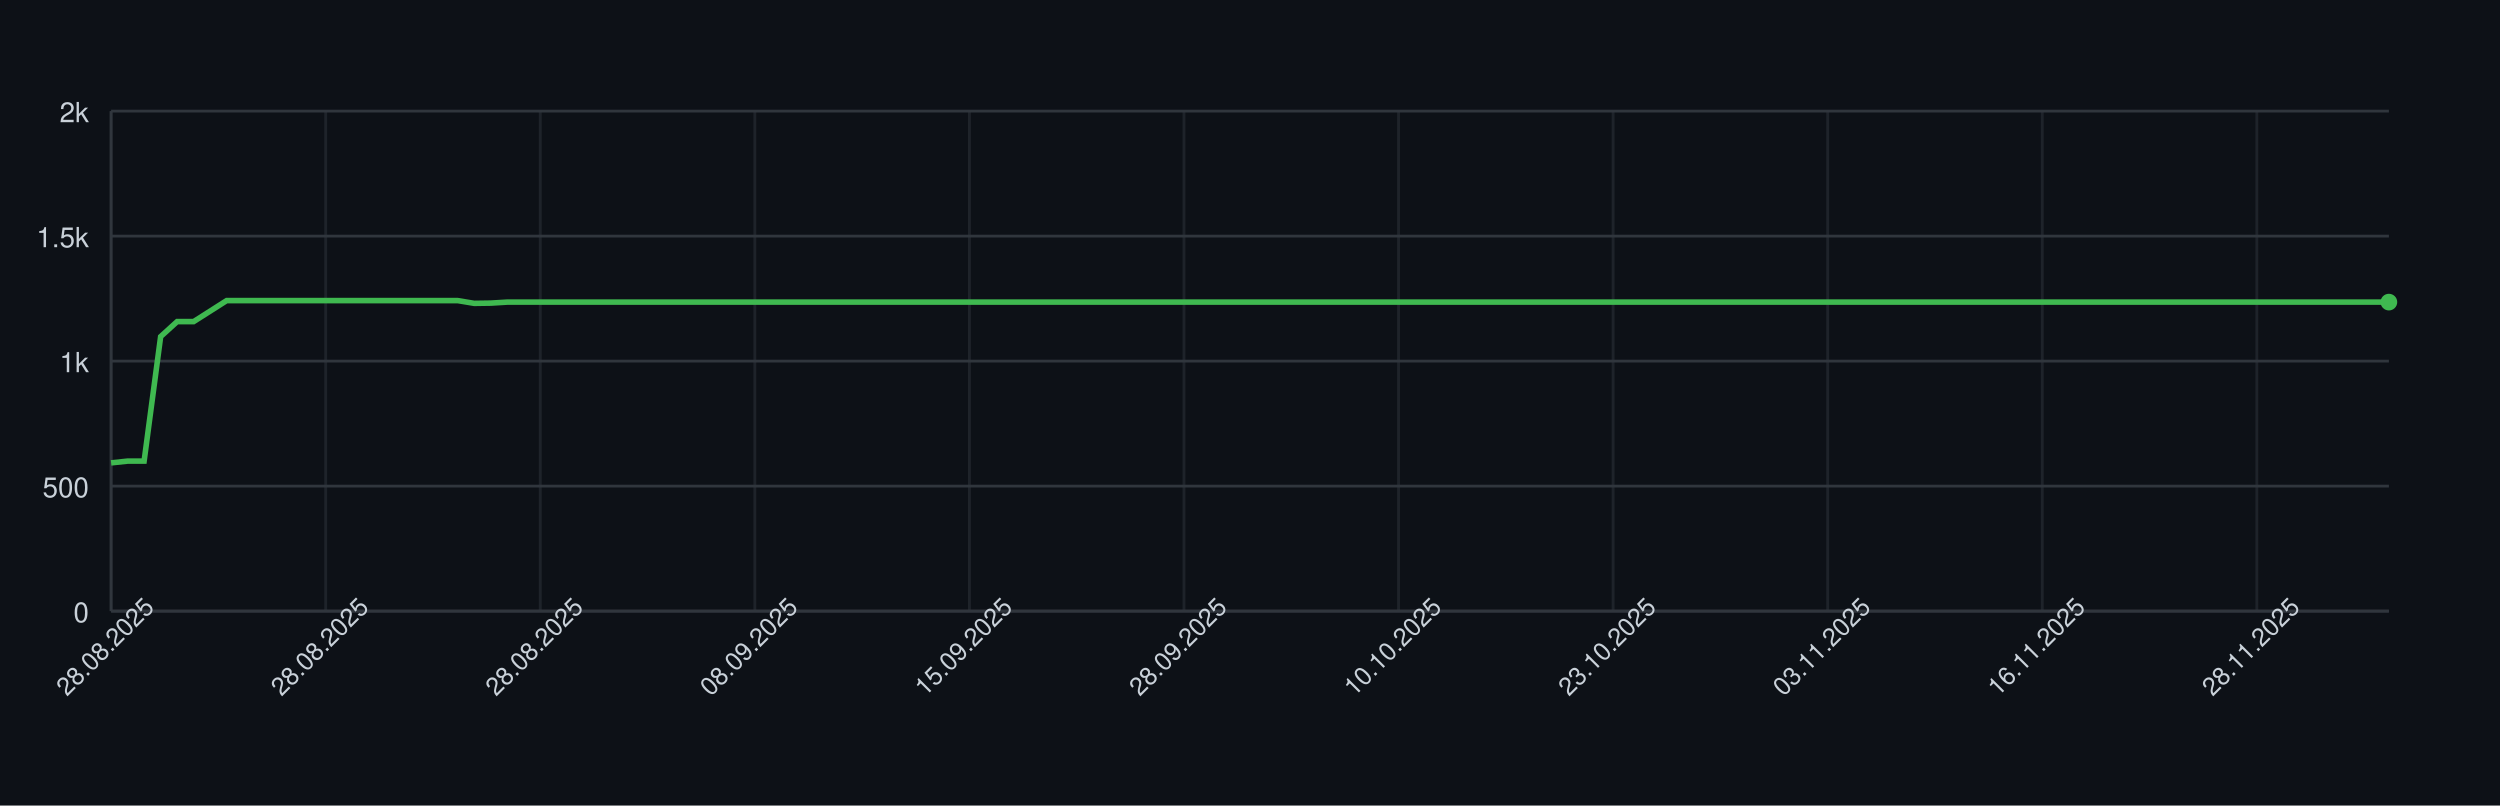
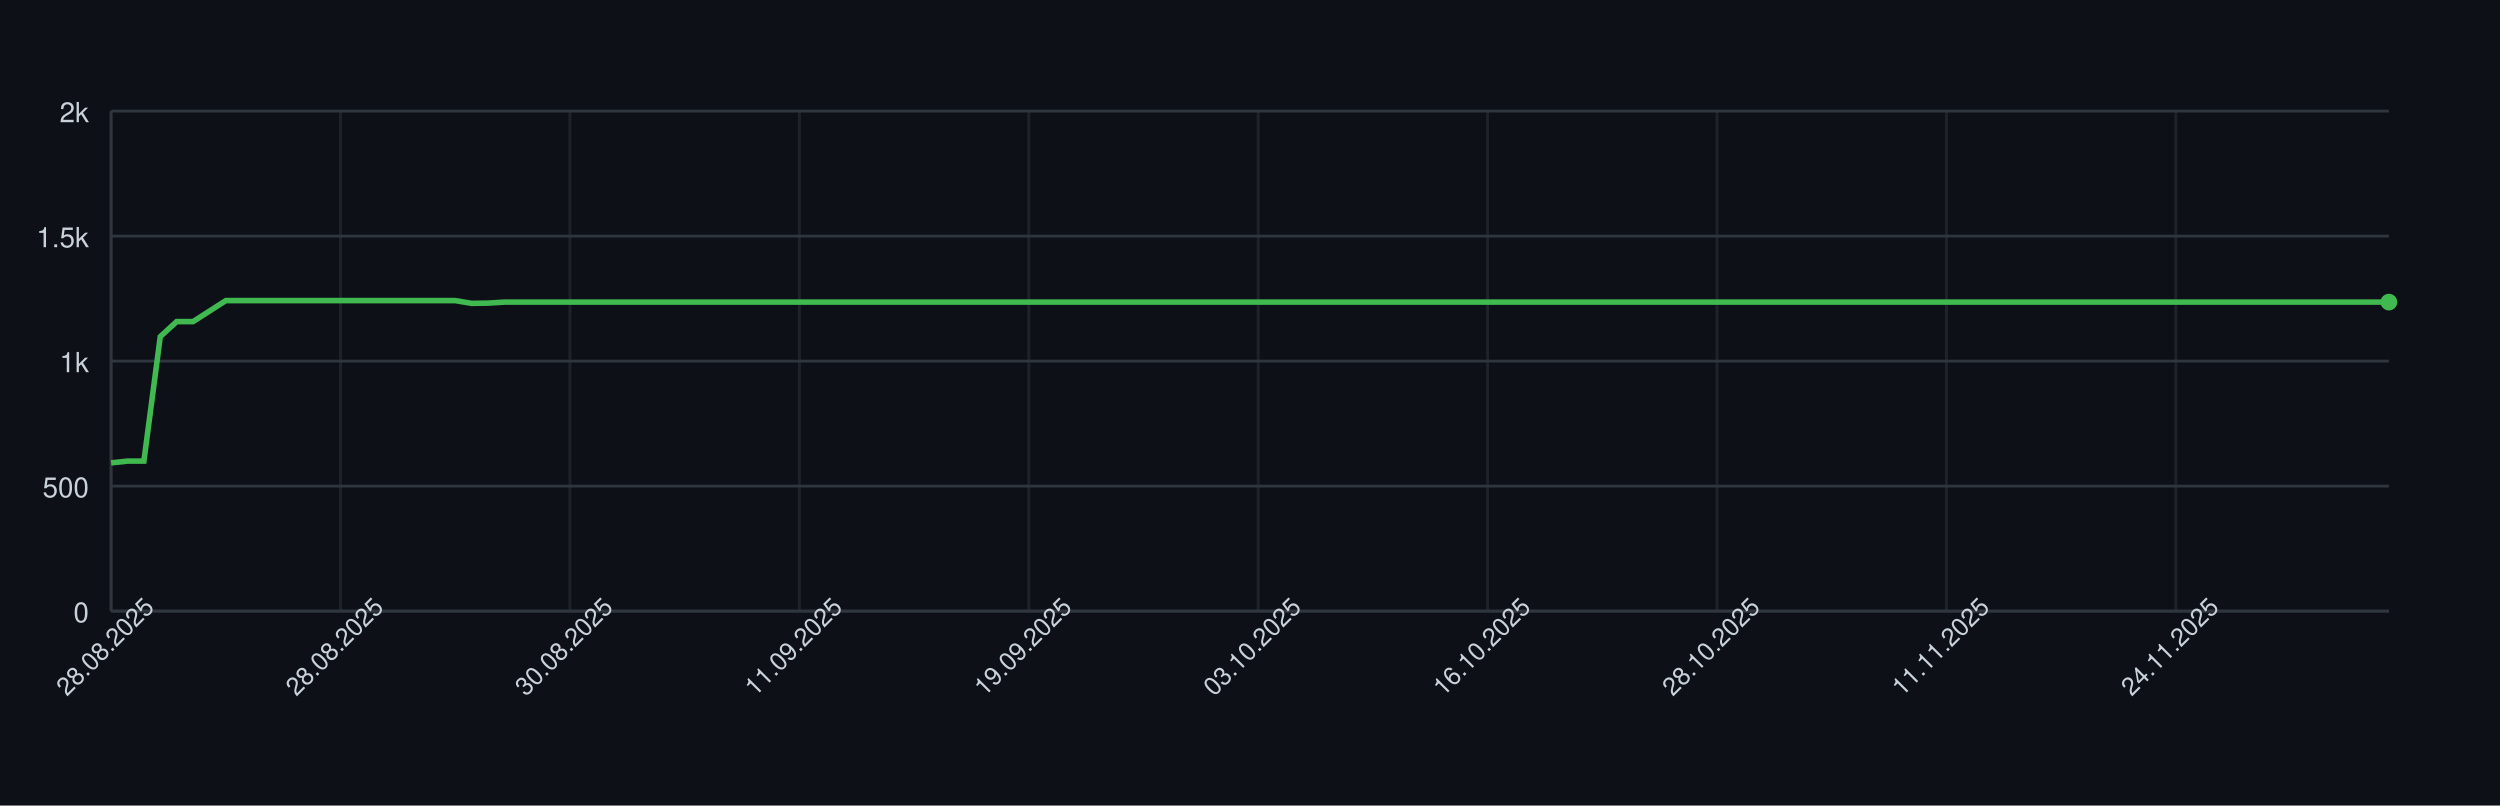
<svg xmlns="http://www.w3.org/2000/svg" width="900" height="290" style="font-family: -apple-system, BlinkMacSystemFont, 'Segoe UI', Helvetica, Arial, sans-serif;">
  <rect width="100%" height="100%" fill="#0d1117" />
  <g>
    <line x1="40" y1="220.00" x2="860" y2="220.00" stroke="#30363d" />
    <text x="32" y="224.00" font-size="10" fill="#c9d1d9" text-anchor="end">0</text>
    <line x1="40" y1="175.00" x2="860" y2="175.00" stroke="#30363d" />
    <text x="32" y="179.00" font-size="10" fill="#c9d1d9" text-anchor="end">500</text>
    <line x1="40" y1="130.00" x2="860" y2="130.00" stroke="#30363d" />
    <text x="32" y="134.00" font-size="10" fill="#c9d1d9" text-anchor="end">1k</text>
    <line x1="40" y1="85.00" x2="860" y2="85.00" stroke="#30363d" />
    <text x="32" y="89.00" font-size="10" fill="#c9d1d9" text-anchor="end">1.5k</text>
    <line x1="40" y1="40.00" x2="860" y2="40.00" stroke="#30363d" />
    <text x="32" y="44.00" font-size="10" fill="#c9d1d9" text-anchor="end">2k</text>
    <line x1="40.00" y1="40" x2="40.00" y2="220" stroke="#30363d" opacity="0.5" />
-     <line x1="117.25" y1="40" x2="117.25" y2="220" stroke="#30363d" opacity="0.5" />
-     <line x1="194.49" y1="40" x2="194.49" y2="220" stroke="#30363d" opacity="0.5" />
-     <line x1="271.74" y1="40" x2="271.74" y2="220" stroke="#30363d" opacity="0.5" />
-     <line x1="348.99" y1="40" x2="348.99" y2="220" stroke="#30363d" opacity="0.5" />
-     <line x1="426.23" y1="40" x2="426.23" y2="220" stroke="#30363d" opacity="0.5" />
-     <line x1="503.48" y1="40" x2="503.48" y2="220" stroke="#30363d" opacity="0.5" />
-     <line x1="580.72" y1="40" x2="580.72" y2="220" stroke="#30363d" opacity="0.5" />
-     <line x1="657.97" y1="40" x2="657.97" y2="220" stroke="#30363d" opacity="0.5" />
-     <line x1="735.22" y1="40" x2="735.22" y2="220" stroke="#30363d" opacity="0.5" />
-     <line x1="812.46" y1="40" x2="812.46" y2="220" stroke="#30363d" opacity="0.5" />
+     <line x1="122.59" y1="40" x2="122.59" y2="220" stroke="#30363d" opacity="0.5" />
+     <line x1="205.18" y1="40" x2="205.18" y2="220" stroke="#30363d" opacity="0.5" />
+     <line x1="287.77" y1="40" x2="287.77" y2="220" stroke="#30363d" opacity="0.5" />
+     <line x1="370.36" y1="40" x2="370.36" y2="220" stroke="#30363d" opacity="0.5" />
+     <line x1="452.95" y1="40" x2="452.95" y2="220" stroke="#30363d" opacity="0.5" />
+     <line x1="535.54" y1="40" x2="535.54" y2="220" stroke="#30363d" opacity="0.5" />
+     <line x1="618.13" y1="40" x2="618.13" y2="220" stroke="#30363d" opacity="0.5" />
+     <line x1="700.72" y1="40" x2="700.72" y2="220" stroke="#30363d" opacity="0.5" />
+     <line x1="783.31" y1="40" x2="783.31" y2="220" stroke="#30363d" opacity="0.5" />
    <line x1="40" y1="220" x2="860" y2="220" stroke="#30363d" />
    <line x1="40" y1="40" x2="40" y2="220" stroke="#30363d" />
-     <path d="M 40.00 166.63 L 45.94 166.00 L 51.88 166.00 L 57.83 121.18 L 63.77 115.78 L 69.71 115.78 L 75.65 112.00 L 81.59 108.22 L 87.54 108.22 L 93.48 108.22 L 99.42 108.22 L 105.36 108.22 L 111.30 108.22 L 117.25 108.22 L 123.19 108.22 L 129.13 108.22 L 135.07 108.22 L 141.01 108.22 L 146.96 108.22 L 152.90 108.22 L 158.84 108.22 L 164.78 108.22 L 170.72 109.21 L 176.67 109.12 L 182.61 108.76 L 188.55 108.76 L 194.49 108.76 L 200.43 108.76 L 206.38 108.76 L 212.32 108.76 L 218.26 108.76 L 224.20 108.76 L 230.14 108.76 L 236.09 108.76 L 242.03 108.76 L 247.97 108.76 L 253.91 108.76 L 259.86 108.76 L 265.80 108.76 L 271.74 108.76 L 277.68 108.76 L 283.62 108.76 L 289.57 108.76 L 295.51 108.76 L 301.45 108.76 L 307.39 108.76 L 313.33 108.76 L 319.28 108.76 L 325.22 108.76 L 331.16 108.76 L 337.10 108.76 L 343.04 108.76 L 348.99 108.76 L 354.93 108.76 L 360.87 108.76 L 366.81 108.76 L 372.75 108.76 L 378.70 108.76 L 384.64 108.76 L 390.58 108.76 L 396.52 108.76 L 402.46 108.76 L 408.41 108.76 L 414.35 108.76 L 420.29 108.76 L 426.23 108.76 L 432.17 108.76 L 438.12 108.76 L 444.06 108.76 L 450.00 108.76 L 455.94 108.76 L 461.88 108.76 L 467.83 108.76 L 473.77 108.76 L 479.71 108.76 L 485.65 108.76 L 491.59 108.76 L 497.54 108.76 L 503.48 108.76 L 509.42 108.76 L 515.36 108.76 L 521.30 108.76 L 527.25 108.76 L 533.19 108.76 L 539.13 108.76 L 545.07 108.76 L 551.01 108.76 L 556.96 108.76 L 562.90 108.76 L 568.84 108.76 L 574.78 108.76 L 580.72 108.76 L 586.67 108.76 L 592.61 108.76 L 598.55 108.76 L 604.49 108.76 L 610.43 108.76 L 616.38 108.76 L 622.32 108.76 L 628.26 108.76 L 634.20 108.76 L 640.14 108.76 L 646.09 108.76 L 652.03 108.76 L 657.97 108.76 L 663.91 108.76 L 669.86 108.76 L 675.80 108.76 L 681.74 108.76 L 687.68 108.76 L 693.62 108.76 L 699.57 108.76 L 705.51 108.76 L 711.45 108.76 L 717.39 108.76 L 723.33 108.76 L 729.28 108.76 L 735.22 108.76 L 741.16 108.76 L 747.10 108.76 L 753.04 108.76 L 758.99 108.76 L 764.93 108.76 L 770.87 108.76 L 776.81 108.76 L 782.75 108.76 L 788.70 108.76 L 794.64 108.76 L 800.58 108.76 L 806.52 108.76 L 812.46 108.76 L 818.41 108.76 L 824.35 108.76 L 830.29 108.76 L 836.23 108.76 L 842.17 108.76 L 848.12 108.76 L 854.06 108.76 L 860.00 108.76" fill="none" stroke="#3fb950" stroke-width="2" />
+     <path d="M 40.00 166.63 L 45.90 166.00 L 51.80 166.00 L 57.70 121.18 L 63.60 115.78 L 69.50 115.78 L 75.40 112.00 L 81.29 108.22 L 87.19 108.22 L 93.09 108.22 L 98.99 108.22 L 104.89 108.22 L 110.79 108.22 L 116.69 108.22 L 122.59 108.22 L 128.49 108.22 L 134.39 108.22 L 140.29 108.22 L 146.19 108.22 L 152.09 108.22 L 157.99 108.22 L 163.88 108.22 L 169.78 109.21 L 175.68 109.12 L 181.58 108.76 L 187.48 108.76 L 193.38 108.76 L 199.28 108.76 L 205.18 108.76 L 211.08 108.76 L 216.98 108.76 L 222.88 108.76 L 228.78 108.76 L 234.68 108.76 L 240.58 108.76 L 246.47 108.76 L 252.37 108.76 L 258.27 108.76 L 264.17 108.76 L 270.07 108.76 L 275.97 108.76 L 281.87 108.76 L 287.77 108.76 L 293.67 108.76 L 299.57 108.76 L 305.47 108.76 L 311.37 108.76 L 317.27 108.76 L 323.17 108.76 L 329.06 108.76 L 334.96 108.76 L 340.86 108.76 L 346.76 108.76 L 352.66 108.76 L 358.56 108.76 L 364.46 108.76 L 370.36 108.76 L 376.26 108.76 L 382.16 108.76 L 388.06 108.76 L 393.96 108.76 L 399.86 108.76 L 405.76 108.76 L 411.65 108.76 L 417.55 108.76 L 423.45 108.76 L 429.35 108.76 L 435.25 108.76 L 441.15 108.76 L 447.05 108.76 L 452.95 108.76 L 458.85 108.76 L 464.75 108.76 L 470.65 108.76 L 476.55 108.76 L 482.45 108.76 L 488.35 108.76 L 494.24 108.76 L 500.14 108.76 L 506.04 108.76 L 511.94 108.76 L 517.84 108.76 L 523.74 108.76 L 529.64 108.76 L 535.54 108.76 L 541.44 108.76 L 547.34 108.76 L 553.24 108.76 L 559.14 108.76 L 565.04 108.76 L 570.94 108.76 L 576.83 108.76 L 582.73 108.76 L 588.63 108.76 L 594.53 108.76 L 600.43 108.76 L 606.33 108.76 L 612.23 108.76 L 618.13 108.76 L 624.03 108.76 L 629.93 108.76 L 635.83 108.76 L 641.73 108.76 L 647.63 108.76 L 653.53 108.76 L 659.42 108.76 L 665.32 108.76 L 671.22 108.76 L 677.12 108.76 L 683.02 108.76 L 688.92 108.76 L 694.82 108.76 L 700.72 108.76 L 706.62 108.76 L 712.52 108.76 L 718.42 108.76 L 724.32 108.76 L 730.22 108.76 L 736.12 108.76 L 742.01 108.76 L 747.91 108.76 L 753.81 108.76 L 759.71 108.76 L 765.61 108.76 L 771.51 108.76 L 777.41 108.76 L 783.31 108.76 L 789.21 108.76 L 795.11 108.76 L 801.01 108.76 L 806.91 108.76 L 812.81 108.76 L 818.71 108.76 L 824.60 108.76 L 830.50 108.76 L 836.40 108.76 L 842.30 108.76 L 848.20 108.76 L 854.10 108.76 L 860.00 108.76" fill="none" stroke="#3fb950" stroke-width="2" />
    <circle cx="860.00" cy="108.76" r="3" fill="#3fb950" />
    <text x="40.00" y="235.00" font-size="9" fill="#c9d1d9" text-anchor="middle" transform="rotate(-45 40.00 235.00)">28.08.2025</text>
-     <text x="117.25" y="235.00" font-size="9" fill="#c9d1d9" text-anchor="middle" transform="rotate(-45 117.25 235.00)">28.08.2025</text>
-     <text x="194.49" y="235.00" font-size="9" fill="#c9d1d9" text-anchor="middle" transform="rotate(-45 194.49 235.00)">28.08.2025</text>
-     <text x="271.74" y="235.00" font-size="9" fill="#c9d1d9" text-anchor="middle" transform="rotate(-45 271.74 235.00)">08.09.2025</text>
-     <text x="348.99" y="235.00" font-size="9" fill="#c9d1d9" text-anchor="middle" transform="rotate(-45 348.99 235.00)">15.09.2025</text>
-     <text x="426.23" y="235.00" font-size="9" fill="#c9d1d9" text-anchor="middle" transform="rotate(-45 426.23 235.00)">28.09.2025</text>
-     <text x="503.48" y="235.00" font-size="9" fill="#c9d1d9" text-anchor="middle" transform="rotate(-45 503.48 235.00)">10.10.2025</text>
-     <text x="580.72" y="235.00" font-size="9" fill="#c9d1d9" text-anchor="middle" transform="rotate(-45 580.72 235.00)">23.10.2025</text>
-     <text x="657.97" y="235.00" font-size="9" fill="#c9d1d9" text-anchor="middle" transform="rotate(-45 657.97 235.00)">03.11.2025</text>
-     <text x="735.22" y="235.00" font-size="9" fill="#c9d1d9" text-anchor="middle" transform="rotate(-45 735.22 235.00)">16.11.2025</text>
-     <text x="812.46" y="235.00" font-size="9" fill="#c9d1d9" text-anchor="middle" transform="rotate(-45 812.46 235.00)">28.11.2025</text>
+     <text x="122.59" y="235.00" font-size="9" fill="#c9d1d9" text-anchor="middle" transform="rotate(-45 122.59 235.00)">28.08.2025</text>
+     <text x="205.18" y="235.00" font-size="9" fill="#c9d1d9" text-anchor="middle" transform="rotate(-45 205.18 235.00)">30.08.2025</text>
+     <text x="287.77" y="235.00" font-size="9" fill="#c9d1d9" text-anchor="middle" transform="rotate(-45 287.77 235.00)">11.09.2025</text>
+     <text x="370.36" y="235.00" font-size="9" fill="#c9d1d9" text-anchor="middle" transform="rotate(-45 370.36 235.00)">19.09.2025</text>
+     <text x="452.95" y="235.00" font-size="9" fill="#c9d1d9" text-anchor="middle" transform="rotate(-45 452.95 235.00)">03.10.2025</text>
+     <text x="535.54" y="235.00" font-size="9" fill="#c9d1d9" text-anchor="middle" transform="rotate(-45 535.54 235.00)">16.10.2025</text>
+     <text x="618.13" y="235.00" font-size="9" fill="#c9d1d9" text-anchor="middle" transform="rotate(-45 618.13 235.00)">28.10.2025</text>
+     <text x="700.72" y="235.00" font-size="9" fill="#c9d1d9" text-anchor="middle" transform="rotate(-45 700.72 235.00)">11.11.2025</text>
+     <text x="783.31" y="235.00" font-size="9" fill="#c9d1d9" text-anchor="middle" transform="rotate(-45 783.31 235.00)">24.11.2025</text>
  </g>
</svg>
